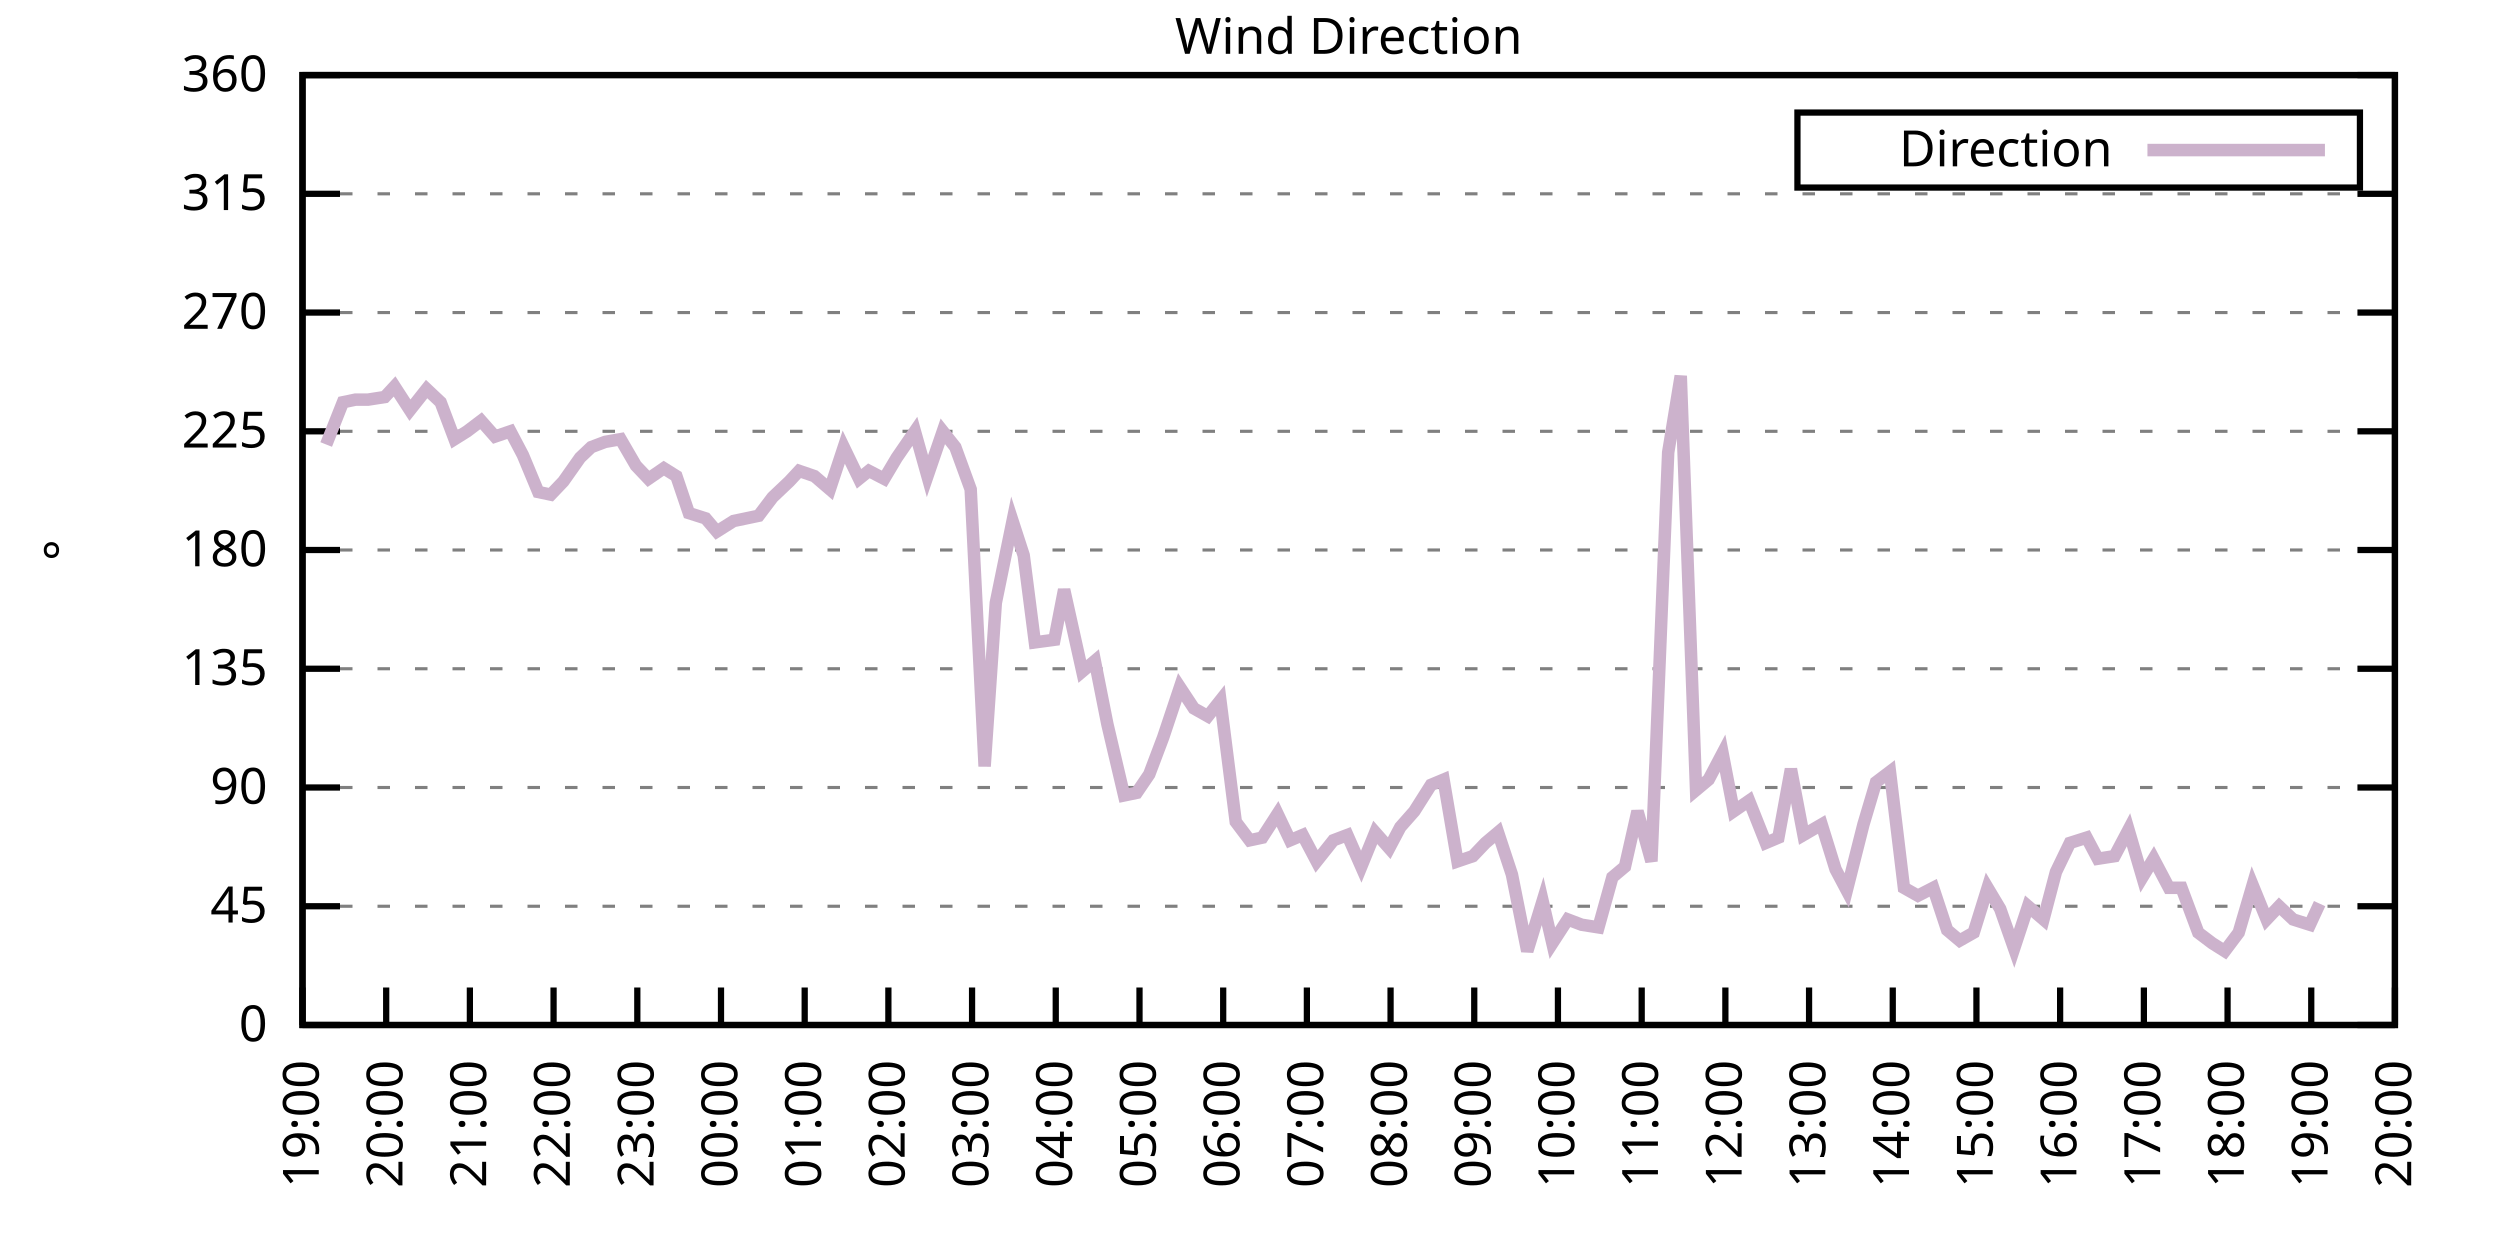
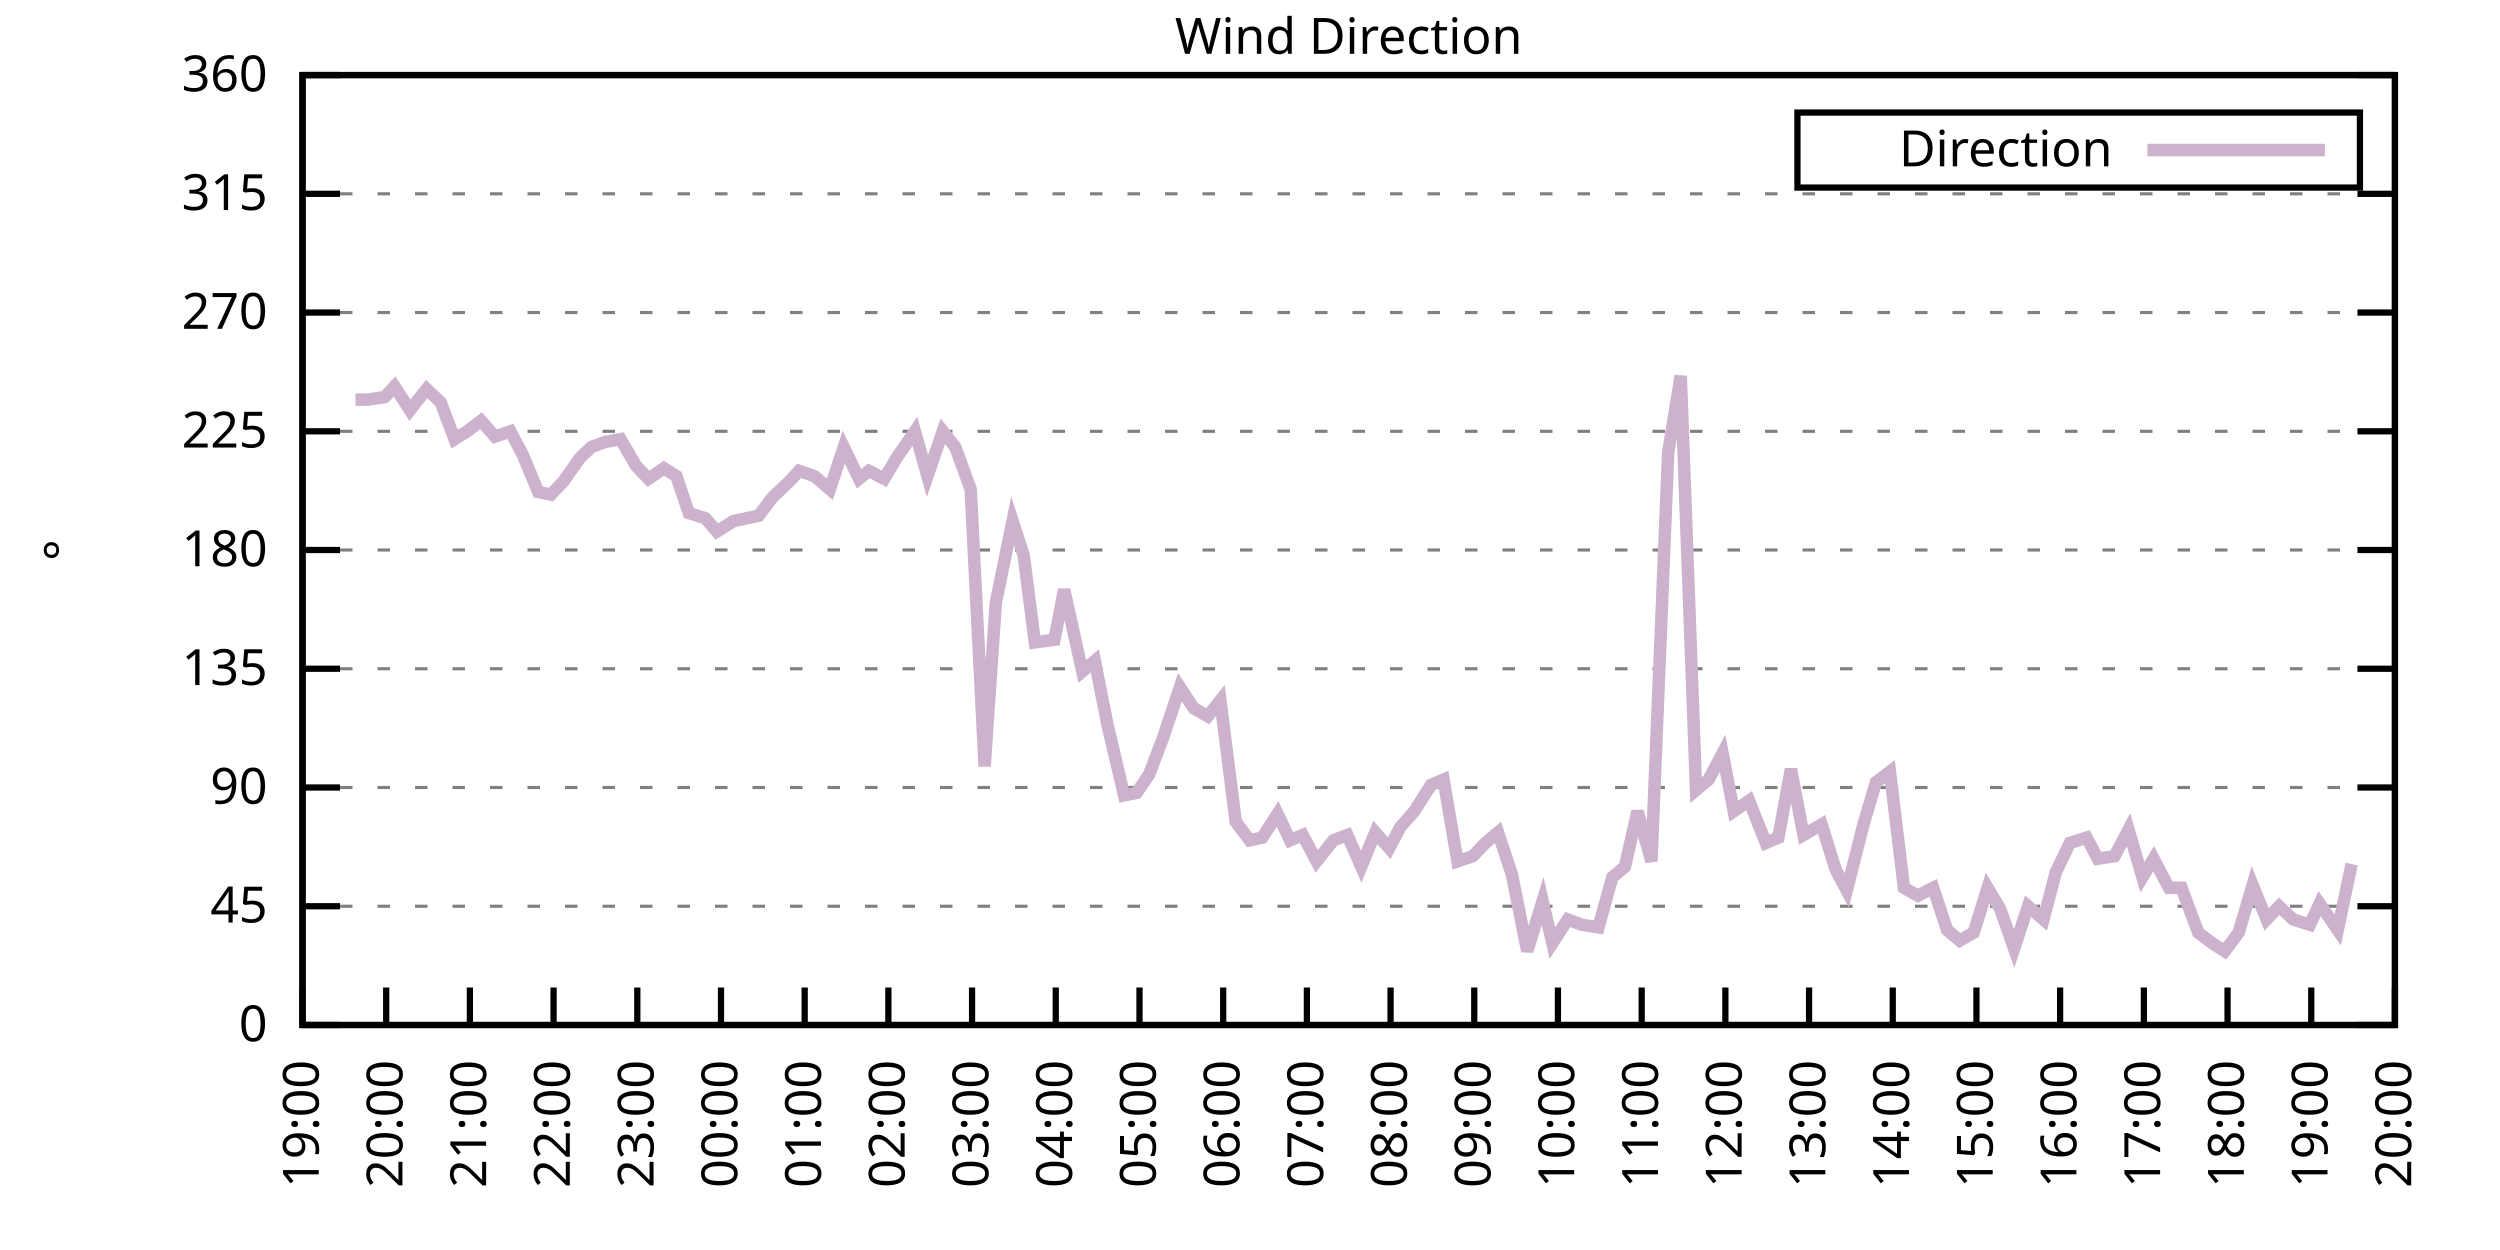
<svg xmlns="http://www.w3.org/2000/svg" xmlns:xlink="http://www.w3.org/1999/xlink" width="400" height="200" viewBox="0 0 400 200">
  <g id="gnuplot_canvas">
    <rect x="0" y="0" width="400" height="200" fill="none" />
    <defs>
      <circle id="gpDot" r="0.5" stroke-width="0.5" stroke="currentColor" />
      <path id="gpPt0" stroke-width="0.333" stroke="currentColor" d="M-1,0 h2 M0,-1 v2" />
      <path id="gpPt1" stroke-width="0.333" stroke="currentColor" d="M-1,-1 L1,1 M1,-1 L-1,1" />
      <path id="gpPt2" stroke-width="0.333" stroke="currentColor" d="M-1,0 L1,0 M0,-1 L0,1 M-1,-1 L1,1 M-1,1 L1,-1" />
      <rect id="gpPt3" stroke-width="0.333" stroke="currentColor" x="-1" y="-1" width="2" height="2" />
      <rect id="gpPt4" stroke-width="0.333" stroke="currentColor" fill="currentColor" x="-1" y="-1" width="2" height="2" />
      <circle id="gpPt5" stroke-width="0.333" stroke="currentColor" cx="0" cy="0" r="1" />
      <use xlink:href="#gpPt5" id="gpPt6" fill="currentColor" stroke="none" />
      <path id="gpPt7" stroke-width="0.333" stroke="currentColor" d="M0,-1.33 L-1.33,0.67 L1.33,0.67 z" />
      <use xlink:href="#gpPt7" id="gpPt8" fill="currentColor" stroke="none" />
      <use xlink:href="#gpPt7" id="gpPt9" stroke="currentColor" transform="rotate(180)" />
      <use xlink:href="#gpPt9" id="gpPt10" fill="currentColor" stroke="none" />
      <use xlink:href="#gpPt3" id="gpPt11" stroke="currentColor" transform="rotate(45)" />
      <use xlink:href="#gpPt11" id="gpPt12" fill="currentColor" stroke="none" />
      <path id="gpPt13" stroke-width="0.333" stroke="currentColor" d="M0,1.330 L1.265,0.411 L0.782,-1.067 L-0.782,-1.076 L-1.265,0.411 z" />
      <use xlink:href="#gpPt13" id="gpPt14" fill="currentColor" stroke="none" />
      <filter id="textbox" filterUnits="objectBoundingBox" x="0" y="0" height="1" width="1">
        <feFlood flood-color="white" flood-opacity="1" result="bgnd" />
        <feComposite in="SourceGraphic" in2="bgnd" operator="atop" />
      </filter>
      <filter id="greybox" filterUnits="objectBoundingBox" x="0" y="0" height="1" width="1">
        <feFlood flood-color="lightgrey" flood-opacity="1" result="grey" />
        <feComposite in="SourceGraphic" in2="grey" operator="atop" />
      </filter>
    </defs>
    <g fill="none" color="white" stroke="currentColor" stroke-width="1.00" stroke-linecap="butt" stroke-linejoin="miter">
</g>
    <g fill="none" color="black" stroke="currentColor" stroke-width="1.00" stroke-linecap="butt" stroke-linejoin="miter">
      <g stroke="none" shape-rendering="crispEdges">
        <polygon fill="rgb(255, 255, 255)" points="48.40,164.00 383.18,164.00 383.18,12.02 48.40,12.02 " />
      </g>
    </g>
    <g fill="none" color="black" stroke="currentColor" stroke-width="1.00" stroke-linecap="butt" stroke-linejoin="miter">
</g>
    <g fill="none" color="black" stroke="black" stroke-width="0.50" stroke-linecap="butt" stroke-linejoin="miter">
</g>
    <g fill="none" color="gray" stroke="currentColor" stroke-width="0.50" stroke-linecap="butt" stroke-linejoin="miter">
      <path stroke="gray" stroke-dasharray="2,4" class="gridline" d="M48.40,164.00 L383.19,164.00  " />
    </g>
    <g fill="none" color="gray" stroke="gray" stroke-width="1.00" stroke-linecap="butt" stroke-linejoin="miter">
</g>
    <g fill="none" color="black" stroke="currentColor" stroke-width="1.00" stroke-linecap="butt" stroke-linejoin="miter">
      <path stroke="black" d="M48.40,164.00 L54.40,164.00 M383.19,164.00 L377.19,164.00  " />
      <g transform="translate(42.80,166.60)" stroke="none" fill="black" font-family="Sans" font-size="8.00" text-anchor="end">
        <text>
          <tspan font-family="Sans"> 0</tspan>
        </text>
      </g>
    </g>
    <g fill="none" color="black" stroke="currentColor" stroke-width="1.00" stroke-linecap="butt" stroke-linejoin="miter">
</g>
    <g fill="none" color="black" stroke="black" stroke-width="0.50" stroke-linecap="butt" stroke-linejoin="miter">
</g>
    <g fill="none" color="gray" stroke="currentColor" stroke-width="0.50" stroke-linecap="butt" stroke-linejoin="miter">
      <path stroke="gray" stroke-dasharray="2,4" class="gridline" d="M48.40,145.00 L383.19,145.00  " />
    </g>
    <g fill="none" color="gray" stroke="gray" stroke-width="1.00" stroke-linecap="butt" stroke-linejoin="miter">
</g>
    <g fill="none" color="black" stroke="currentColor" stroke-width="1.00" stroke-linecap="butt" stroke-linejoin="miter">
      <path stroke="black" d="M48.40,145.00 L54.40,145.00 M383.19,145.00 L377.19,145.00  " />
      <g transform="translate(42.80,147.60)" stroke="none" fill="black" font-family="Sans" font-size="8.00" text-anchor="end">
        <text>
          <tspan font-family="Sans"> 45</tspan>
        </text>
      </g>
    </g>
    <g fill="none" color="black" stroke="currentColor" stroke-width="1.00" stroke-linecap="butt" stroke-linejoin="miter">
</g>
    <g fill="none" color="black" stroke="black" stroke-width="0.50" stroke-linecap="butt" stroke-linejoin="miter">
</g>
    <g fill="none" color="gray" stroke="currentColor" stroke-width="0.50" stroke-linecap="butt" stroke-linejoin="miter">
      <path stroke="gray" stroke-dasharray="2,4" class="gridline" d="M48.40,126.00 L383.19,126.00  " />
    </g>
    <g fill="none" color="gray" stroke="gray" stroke-width="1.00" stroke-linecap="butt" stroke-linejoin="miter">
</g>
    <g fill="none" color="black" stroke="currentColor" stroke-width="1.00" stroke-linecap="butt" stroke-linejoin="miter">
      <path stroke="black" d="M48.40,126.00 L54.40,126.00 M383.19,126.00 L377.19,126.00  " />
      <g transform="translate(42.80,128.60)" stroke="none" fill="black" font-family="Sans" font-size="8.00" text-anchor="end">
        <text>
          <tspan font-family="Sans"> 90</tspan>
        </text>
      </g>
    </g>
    <g fill="none" color="black" stroke="currentColor" stroke-width="1.00" stroke-linecap="butt" stroke-linejoin="miter">
</g>
    <g fill="none" color="black" stroke="black" stroke-width="0.50" stroke-linecap="butt" stroke-linejoin="miter">
</g>
    <g fill="none" color="gray" stroke="currentColor" stroke-width="0.50" stroke-linecap="butt" stroke-linejoin="miter">
      <path stroke="gray" stroke-dasharray="2,4" class="gridline" d="M48.40,107.00 L383.19,107.00  " />
    </g>
    <g fill="none" color="gray" stroke="gray" stroke-width="1.00" stroke-linecap="butt" stroke-linejoin="miter">
</g>
    <g fill="none" color="black" stroke="currentColor" stroke-width="1.00" stroke-linecap="butt" stroke-linejoin="miter">
      <path stroke="black" d="M48.40,107.00 L54.40,107.00 M383.19,107.00 L377.19,107.00  " />
      <g transform="translate(42.80,109.60)" stroke="none" fill="black" font-family="Sans" font-size="8.00" text-anchor="end">
        <text>
          <tspan font-family="Sans"> 135</tspan>
        </text>
      </g>
    </g>
    <g fill="none" color="black" stroke="currentColor" stroke-width="1.00" stroke-linecap="butt" stroke-linejoin="miter">
</g>
    <g fill="none" color="black" stroke="black" stroke-width="0.50" stroke-linecap="butt" stroke-linejoin="miter">
</g>
    <g fill="none" color="gray" stroke="currentColor" stroke-width="0.50" stroke-linecap="butt" stroke-linejoin="miter">
      <path stroke="gray" stroke-dasharray="2,4" class="gridline" d="M48.40,88.00 L383.19,88.00  " />
    </g>
    <g fill="none" color="gray" stroke="gray" stroke-width="1.00" stroke-linecap="butt" stroke-linejoin="miter">
</g>
    <g fill="none" color="black" stroke="currentColor" stroke-width="1.00" stroke-linecap="butt" stroke-linejoin="miter">
      <path stroke="black" d="M48.40,88.00 L54.40,88.00 M383.19,88.00 L377.19,88.00  " />
      <g transform="translate(42.80,90.60)" stroke="none" fill="black" font-family="Sans" font-size="8.00" text-anchor="end">
        <text>
          <tspan font-family="Sans"> 180</tspan>
        </text>
      </g>
    </g>
    <g fill="none" color="black" stroke="currentColor" stroke-width="1.00" stroke-linecap="butt" stroke-linejoin="miter">
</g>
    <g fill="none" color="black" stroke="black" stroke-width="0.50" stroke-linecap="butt" stroke-linejoin="miter">
</g>
    <g fill="none" color="gray" stroke="currentColor" stroke-width="0.50" stroke-linecap="butt" stroke-linejoin="miter">
      <path stroke="gray" stroke-dasharray="2,4" class="gridline" d="M48.40,69.01 L383.19,69.01  " />
    </g>
    <g fill="none" color="gray" stroke="gray" stroke-width="1.00" stroke-linecap="butt" stroke-linejoin="miter">
</g>
    <g fill="none" color="black" stroke="currentColor" stroke-width="1.00" stroke-linecap="butt" stroke-linejoin="miter">
      <path stroke="black" d="M48.40,69.01 L54.40,69.01 M383.19,69.01 L377.19,69.01  " />
      <g transform="translate(42.80,71.61)" stroke="none" fill="black" font-family="Sans" font-size="8.00" text-anchor="end">
        <text>
          <tspan font-family="Sans"> 225</tspan>
        </text>
      </g>
    </g>
    <g fill="none" color="black" stroke="currentColor" stroke-width="1.00" stroke-linecap="butt" stroke-linejoin="miter">
</g>
    <g fill="none" color="black" stroke="black" stroke-width="0.50" stroke-linecap="butt" stroke-linejoin="miter">
</g>
    <g fill="none" color="gray" stroke="currentColor" stroke-width="0.50" stroke-linecap="butt" stroke-linejoin="miter">
      <path stroke="gray" stroke-dasharray="2,4" class="gridline" d="M48.40,50.01 L383.19,50.01  " />
    </g>
    <g fill="none" color="gray" stroke="gray" stroke-width="1.00" stroke-linecap="butt" stroke-linejoin="miter">
</g>
    <g fill="none" color="black" stroke="currentColor" stroke-width="1.00" stroke-linecap="butt" stroke-linejoin="miter">
      <path stroke="black" d="M48.40,50.01 L54.40,50.01 M383.19,50.01 L377.19,50.01  " />
      <g transform="translate(42.80,52.61)" stroke="none" fill="black" font-family="Sans" font-size="8.00" text-anchor="end">
        <text>
          <tspan font-family="Sans"> 270</tspan>
        </text>
      </g>
    </g>
    <g fill="none" color="black" stroke="currentColor" stroke-width="1.00" stroke-linecap="butt" stroke-linejoin="miter">
</g>
    <g fill="none" color="black" stroke="black" stroke-width="0.50" stroke-linecap="butt" stroke-linejoin="miter">
</g>
    <g fill="none" color="gray" stroke="currentColor" stroke-width="0.50" stroke-linecap="butt" stroke-linejoin="miter">
      <path stroke="gray" stroke-dasharray="2,4" class="gridline" d="M48.40,31.01 L383.19,31.01  " />
    </g>
    <g fill="none" color="gray" stroke="gray" stroke-width="1.00" stroke-linecap="butt" stroke-linejoin="miter">
</g>
    <g fill="none" color="black" stroke="currentColor" stroke-width="1.00" stroke-linecap="butt" stroke-linejoin="miter">
      <path stroke="black" d="M48.40,31.01 L54.40,31.01 M383.19,31.01 L377.19,31.01  " />
      <g transform="translate(42.80,33.61)" stroke="none" fill="black" font-family="Sans" font-size="8.00" text-anchor="end">
        <text>
          <tspan font-family="Sans"> 315</tspan>
        </text>
      </g>
    </g>
    <g fill="none" color="black" stroke="currentColor" stroke-width="1.00" stroke-linecap="butt" stroke-linejoin="miter">
</g>
    <g fill="none" color="black" stroke="black" stroke-width="0.50" stroke-linecap="butt" stroke-linejoin="miter">
</g>
    <g fill="none" color="gray" stroke="currentColor" stroke-width="0.50" stroke-linecap="butt" stroke-linejoin="miter">
      <path stroke="gray" stroke-dasharray="2,4" class="gridline" d="M48.40,12.01 L383.19,12.01  " />
    </g>
    <g fill="none" color="gray" stroke="gray" stroke-width="1.00" stroke-linecap="butt" stroke-linejoin="miter">
</g>
    <g fill="none" color="black" stroke="currentColor" stroke-width="1.00" stroke-linecap="butt" stroke-linejoin="miter">
      <path stroke="black" d="M48.40,12.01 L54.40,12.01 M383.19,12.01 L377.19,12.01  " />
      <g transform="translate(42.80,14.61)" stroke="none" fill="black" font-family="Sans" font-size="8.00" text-anchor="end">
        <text>
          <tspan font-family="Sans"> 360</tspan>
        </text>
      </g>
    </g>
    <g fill="none" color="black" stroke="currentColor" stroke-width="1.00" stroke-linecap="butt" stroke-linejoin="miter">
      <path stroke="black" d="M48.40,164.00 L48.40,158.00  " />
      <g transform="translate(51.00,169.60) rotate(270.00)" stroke="none" fill="black" font-family="Sans" font-size="8.00" text-anchor="end">
        <text>
          <tspan font-family="Sans">19:00</tspan>
        </text>
      </g>
    </g>
    <g fill="none" color="black" stroke="currentColor" stroke-width="1.00" stroke-linecap="butt" stroke-linejoin="miter">
      <path stroke="black" d="M61.79,164.00 L61.79,158.00  " />
      <g transform="translate(64.39,169.60) rotate(270.00)" stroke="none" fill="black" font-family="Sans" font-size="8.00" text-anchor="end">
        <text>
          <tspan font-family="Sans">20:00</tspan>
        </text>
      </g>
    </g>
    <g fill="none" color="black" stroke="currentColor" stroke-width="1.00" stroke-linecap="butt" stroke-linejoin="miter">
      <path stroke="black" d="M75.18,164.00 L75.18,158.00  " />
      <g transform="translate(77.78,169.60) rotate(270.00)" stroke="none" fill="black" font-family="Sans" font-size="8.00" text-anchor="end">
        <text>
          <tspan font-family="Sans">21:00</tspan>
        </text>
      </g>
    </g>
    <g fill="none" color="black" stroke="currentColor" stroke-width="1.00" stroke-linecap="butt" stroke-linejoin="miter">
      <path stroke="black" d="M88.57,164.00 L88.57,158.00  " />
      <g transform="translate(91.17,169.60) rotate(270.00)" stroke="none" fill="black" font-family="Sans" font-size="8.00" text-anchor="end">
        <text>
          <tspan font-family="Sans">22:00</tspan>
        </text>
      </g>
    </g>
    <g fill="none" color="black" stroke="currentColor" stroke-width="1.00" stroke-linecap="butt" stroke-linejoin="miter">
      <path stroke="black" d="M101.97,164.00 L101.97,158.00  " />
      <g transform="translate(104.57,169.60) rotate(270.00)" stroke="none" fill="black" font-family="Sans" font-size="8.00" text-anchor="end">
        <text>
          <tspan font-family="Sans">23:00</tspan>
        </text>
      </g>
    </g>
    <g fill="none" color="black" stroke="currentColor" stroke-width="1.00" stroke-linecap="butt" stroke-linejoin="miter">
      <path stroke="black" d="M115.36,164.00 L115.36,158.00  " />
      <g transform="translate(117.96,169.60) rotate(270.00)" stroke="none" fill="black" font-family="Sans" font-size="8.00" text-anchor="end">
        <text>
          <tspan font-family="Sans">00:00</tspan>
        </text>
      </g>
    </g>
    <g fill="none" color="black" stroke="currentColor" stroke-width="1.00" stroke-linecap="butt" stroke-linejoin="miter">
      <path stroke="black" d="M128.75,164.00 L128.75,158.00  " />
      <g transform="translate(131.35,169.60) rotate(270.00)" stroke="none" fill="black" font-family="Sans" font-size="8.00" text-anchor="end">
        <text>
          <tspan font-family="Sans">01:00</tspan>
        </text>
      </g>
    </g>
    <g fill="none" color="black" stroke="currentColor" stroke-width="1.00" stroke-linecap="butt" stroke-linejoin="miter">
      <path stroke="black" d="M142.14,164.00 L142.14,158.00  " />
      <g transform="translate(144.74,169.60) rotate(270.00)" stroke="none" fill="black" font-family="Sans" font-size="8.00" text-anchor="end">
        <text>
          <tspan font-family="Sans">02:00</tspan>
        </text>
      </g>
    </g>
    <g fill="none" color="black" stroke="currentColor" stroke-width="1.00" stroke-linecap="butt" stroke-linejoin="miter">
      <path stroke="black" d="M155.53,164.00 L155.53,158.00  " />
      <g transform="translate(158.13,169.60) rotate(270.00)" stroke="none" fill="black" font-family="Sans" font-size="8.00" text-anchor="end">
        <text>
          <tspan font-family="Sans">03:00</tspan>
        </text>
      </g>
    </g>
    <g fill="none" color="black" stroke="currentColor" stroke-width="1.00" stroke-linecap="butt" stroke-linejoin="miter">
      <path stroke="black" d="M168.92,164.00 L168.92,158.00  " />
      <g transform="translate(171.52,169.60) rotate(270.00)" stroke="none" fill="black" font-family="Sans" font-size="8.00" text-anchor="end">
        <text>
          <tspan font-family="Sans">04:00</tspan>
        </text>
      </g>
    </g>
    <g fill="none" color="black" stroke="currentColor" stroke-width="1.00" stroke-linecap="butt" stroke-linejoin="miter">
      <path stroke="black" d="M182.32,164.00 L182.32,158.00  " />
      <g transform="translate(184.92,169.60) rotate(270.00)" stroke="none" fill="black" font-family="Sans" font-size="8.00" text-anchor="end">
        <text>
          <tspan font-family="Sans">05:00</tspan>
        </text>
      </g>
    </g>
    <g fill="none" color="black" stroke="currentColor" stroke-width="1.00" stroke-linecap="butt" stroke-linejoin="miter">
      <path stroke="black" d="M195.71,164.00 L195.71,158.00  " />
      <g transform="translate(198.31,169.60) rotate(270.00)" stroke="none" fill="black" font-family="Sans" font-size="8.00" text-anchor="end">
        <text>
          <tspan font-family="Sans">06:00</tspan>
        </text>
      </g>
    </g>
    <g fill="none" color="black" stroke="currentColor" stroke-width="1.00" stroke-linecap="butt" stroke-linejoin="miter">
      <path stroke="black" d="M209.10,164.00 L209.10,158.00  " />
      <g transform="translate(211.70,169.60) rotate(270.00)" stroke="none" fill="black" font-family="Sans" font-size="8.00" text-anchor="end">
        <text>
          <tspan font-family="Sans">07:00</tspan>
        </text>
      </g>
    </g>
    <g fill="none" color="black" stroke="currentColor" stroke-width="1.00" stroke-linecap="butt" stroke-linejoin="miter">
      <path stroke="black" d="M222.49,164.00 L222.49,158.00  " />
      <g transform="translate(225.09,169.60) rotate(270.00)" stroke="none" fill="black" font-family="Sans" font-size="8.00" text-anchor="end">
        <text>
          <tspan font-family="Sans">08:00</tspan>
        </text>
      </g>
    </g>
    <g fill="none" color="black" stroke="currentColor" stroke-width="1.00" stroke-linecap="butt" stroke-linejoin="miter">
      <path stroke="black" d="M235.88,164.00 L235.88,158.00  " />
      <g transform="translate(238.48,169.60) rotate(270.00)" stroke="none" fill="black" font-family="Sans" font-size="8.00" text-anchor="end">
        <text>
          <tspan font-family="Sans">09:00</tspan>
        </text>
      </g>
    </g>
    <g fill="none" color="black" stroke="currentColor" stroke-width="1.00" stroke-linecap="butt" stroke-linejoin="miter">
      <path stroke="black" d="M249.27,164.00 L249.27,158.00  " />
      <g transform="translate(251.87,169.60) rotate(270.00)" stroke="none" fill="black" font-family="Sans" font-size="8.00" text-anchor="end">
        <text>
          <tspan font-family="Sans">10:00</tspan>
        </text>
      </g>
    </g>
    <g fill="none" color="black" stroke="currentColor" stroke-width="1.00" stroke-linecap="butt" stroke-linejoin="miter">
      <path stroke="black" d="M262.67,164.00 L262.67,158.00  " />
      <g transform="translate(265.27,169.60) rotate(270.00)" stroke="none" fill="black" font-family="Sans" font-size="8.00" text-anchor="end">
        <text>
          <tspan font-family="Sans">11:00</tspan>
        </text>
      </g>
    </g>
    <g fill="none" color="black" stroke="currentColor" stroke-width="1.00" stroke-linecap="butt" stroke-linejoin="miter">
      <path stroke="black" d="M276.06,164.00 L276.06,158.00  " />
      <g transform="translate(278.66,169.60) rotate(270.00)" stroke="none" fill="black" font-family="Sans" font-size="8.00" text-anchor="end">
        <text>
          <tspan font-family="Sans">12:00</tspan>
        </text>
      </g>
    </g>
    <g fill="none" color="black" stroke="currentColor" stroke-width="1.00" stroke-linecap="butt" stroke-linejoin="miter">
      <path stroke="black" d="M289.45,164.00 L289.45,158.00  " />
      <g transform="translate(292.05,169.60) rotate(270.00)" stroke="none" fill="black" font-family="Sans" font-size="8.00" text-anchor="end">
        <text>
          <tspan font-family="Sans">13:00</tspan>
        </text>
      </g>
    </g>
    <g fill="none" color="black" stroke="currentColor" stroke-width="1.00" stroke-linecap="butt" stroke-linejoin="miter">
      <path stroke="black" d="M302.84,164.00 L302.84,158.00  " />
      <g transform="translate(305.44,169.60) rotate(270.00)" stroke="none" fill="black" font-family="Sans" font-size="8.00" text-anchor="end">
        <text>
          <tspan font-family="Sans">14:00</tspan>
        </text>
      </g>
    </g>
    <g fill="none" color="black" stroke="currentColor" stroke-width="1.00" stroke-linecap="butt" stroke-linejoin="miter">
      <path stroke="black" d="M316.23,164.00 L316.23,158.00  " />
      <g transform="translate(318.83,169.60) rotate(270.00)" stroke="none" fill="black" font-family="Sans" font-size="8.00" text-anchor="end">
        <text>
          <tspan font-family="Sans">15:00</tspan>
        </text>
      </g>
    </g>
    <g fill="none" color="black" stroke="currentColor" stroke-width="1.00" stroke-linecap="butt" stroke-linejoin="miter">
      <path stroke="black" d="M329.62,164.00 L329.62,158.00  " />
      <g transform="translate(332.22,169.60) rotate(270.00)" stroke="none" fill="black" font-family="Sans" font-size="8.00" text-anchor="end">
        <text>
          <tspan font-family="Sans">16:00</tspan>
        </text>
      </g>
    </g>
    <g fill="none" color="black" stroke="currentColor" stroke-width="1.00" stroke-linecap="butt" stroke-linejoin="miter">
      <path stroke="black" d="M343.02,164.00 L343.02,158.00  " />
      <g transform="translate(345.62,169.60) rotate(270.00)" stroke="none" fill="black" font-family="Sans" font-size="8.00" text-anchor="end">
        <text>
          <tspan font-family="Sans">17:00</tspan>
        </text>
      </g>
    </g>
    <g fill="none" color="black" stroke="currentColor" stroke-width="1.00" stroke-linecap="butt" stroke-linejoin="miter">
      <path stroke="black" d="M356.41,164.00 L356.41,158.00  " />
      <g transform="translate(359.01,169.60) rotate(270.00)" stroke="none" fill="black" font-family="Sans" font-size="8.00" text-anchor="end">
        <text>
          <tspan font-family="Sans">18:00</tspan>
        </text>
      </g>
    </g>
    <g fill="none" color="black" stroke="currentColor" stroke-width="1.00" stroke-linecap="butt" stroke-linejoin="miter">
      <path stroke="black" d="M369.80,164.00 L369.80,158.00  " />
      <g transform="translate(372.40,169.60) rotate(270.00)" stroke="none" fill="black" font-family="Sans" font-size="8.00" text-anchor="end">
        <text>
          <tspan font-family="Sans">19:00</tspan>
        </text>
      </g>
    </g>
    <g fill="none" color="black" stroke="currentColor" stroke-width="1.00" stroke-linecap="butt" stroke-linejoin="miter">
      <path stroke="black" d="M383.19,164.00 L383.19,158.00  " />
      <g transform="translate(385.79,169.60) rotate(270.00)" stroke="none" fill="black" font-family="Sans" font-size="8.00" text-anchor="end">
        <text>
          <tspan font-family="Sans">20:00</tspan>
        </text>
      </g>
    </g>
    <g fill="none" color="black" stroke="currentColor" stroke-width="1.00" stroke-linecap="butt" stroke-linejoin="miter">
</g>
    <g fill="none" color="black" stroke="currentColor" stroke-width="1.00" stroke-linecap="butt" stroke-linejoin="miter">
      <path stroke="black" d="M48.40,12.01 L48.40,164.00 L383.19,164.00 L383.19,12.01 L48.40,12.01 Z  " />
    </g>
    <g fill="none" color="black" stroke="currentColor" stroke-width="1.00" stroke-linecap="butt" stroke-linejoin="miter">
</g>
    <g fill="none" color="black" stroke="currentColor" stroke-width="1.00" stroke-linecap="butt" stroke-linejoin="miter">
      <path stroke="black" d="M287.59,30.01 L287.59,18.01 L377.59,18.01 L377.59,30.01 L287.59,30.01 Z  " />
    </g>
    <g id="Wind_direction_plot_1">
      <g fill="none" color="white" stroke="black" stroke-width="2.00" stroke-linecap="butt" stroke-linejoin="miter">
</g>
      <g fill="none" color="black" stroke="currentColor" stroke-width="2.00" stroke-linecap="butt" stroke-linejoin="miter">
        <g transform="translate(337.99,26.61)" stroke="none" fill="black" font-family="Sans" font-size="8.00" text-anchor="end">
          <text>
            <tspan font-family="Sans">Direction</tspan>
          </text>
        </g>
      </g>
      <g fill="none" color="black" stroke="currentColor" stroke-width="2.00" stroke-linecap="butt" stroke-linejoin="miter">
-         <path stroke="rgb(204, 178, 204)" d="M343.59,24.01 L371.99,24.01 M52.19,71.12 L54.87,64.36 L56.88,63.94 L58.89,63.94 L61.57,63.52 L63.13,61.83   L65.59,65.63 L68.26,62.25 L70.50,64.36 L72.73,70.27 L74.74,69.01 L76.97,67.32 L79.20,69.85 L81.66,69.01   L83.66,72.81 L86.12,78.72 L88.13,79.14 L90.14,77.03 L92.82,73.23 L94.60,71.54 L96.83,70.70 L99.29,70.27   L101.74,74.49 L103.75,76.61 L106.21,74.92 L108.22,76.18 L110.22,82.09 L112.90,82.94 L114.69,85.05 L117.37,83.36   L119.38,82.94 L121.38,82.52 L123.62,79.56 L126.29,77.03 L127.86,75.34 L130.31,76.18 L132.77,78.29 L135.00,71.54   L137.45,76.61 L139.02,75.34 L141.47,76.61 L143.48,73.23 L146.38,69.01 L148.39,76.18 L150.85,69.01 L152.85,71.54   L155.31,78.29 L157.54,122.62 L159.33,96.45 L162.01,83.36 L163.79,88.85 L165.58,102.78 L168.70,102.36 L170.26,94.34   L173.17,107.43 L175.17,105.74 L177.18,115.87 L179.86,127.27 L181.87,126.85 L183.88,123.89 L186.11,117.98 L188.79,109.96   L191.02,113.34 L193.25,114.60 L195.26,112.07 L197.72,131.49 L199.95,134.45 L201.96,134.02 L204.41,130.22 L206.42,134.45   L208.43,133.60 L210.66,137.82 L213.34,134.45 L215.57,133.60 L217.80,138.67 L220.04,133.18 L222.27,135.71 L224.05,132.34   L226.29,129.80 L228.96,125.58 L230.97,124.74 L233.20,137.82 L235.66,136.98 L237.67,134.87 L239.68,133.18 L241.91,139.93   L244.36,152.18 L246.82,144.16 L248.38,150.91 L250.84,147.11 L253.07,147.96 L255.75,148.38 L257.98,140.36 L259.99,138.67   L262.00,129.80 L264.23,137.82 L266.91,72.38 L268.92,60.14 L271.37,126.42 L273.38,124.74 L275.61,120.51 L277.40,129.80   L279.85,128.11 L282.53,134.87 L284.54,134.02 L286.55,123.05 L288.56,133.60 L291.46,131.91 L293.69,139.09 L295.48,142.47   L298.15,131.91 L300.16,125.16 L302.39,123.47 L304.63,142.05 L306.86,143.31 L309.31,142.05 L311.54,148.80 L313.55,150.49   L315.79,149.22 L318.02,142.05 L320.03,145.42 L322.26,151.76 L324.49,145.00 L326.95,147.11 L328.95,139.51 L331.19,134.87   L333.86,134.02 L335.65,137.40 L338.33,136.98 L340.56,132.76 L342.79,140.36 L344.58,137.40 L347.03,142.05 L349.04,142.05   L351.72,149.22 L353.95,150.91 L355.96,152.18 L358.19,149.22 L360.42,141.62 L362.66,147.11 L364.66,145.00 L366.90,147.11   L369.58,147.96 L371.14,144.58  " />
+         <path stroke="rgb(204, 178, 204)" d="M343.59,24.01 L371.99,24.01 M56.88,63.94 L58.89,63.94 L61.57,63.52 L63.13,61.83 L65.59,65.63 L68.26,62.25   L70.50,64.36 L72.73,70.27 L74.74,69.01 L76.97,67.32 L79.20,69.85 L81.66,69.01 L83.66,72.81 L86.12,78.72   L88.13,79.14 L90.14,77.03 L92.82,73.23 L94.60,71.54 L96.83,70.70 L99.29,70.27 L101.74,74.49 L103.75,76.61   L106.21,74.92 L108.22,76.18 L110.22,82.09 L112.90,82.94 L114.69,85.05 L117.37,83.36 L119.38,82.94 L121.38,82.52   L123.62,79.56 L126.29,77.03 L127.86,75.34 L130.31,76.18 L132.77,78.29 L135.00,71.54 L137.45,76.61 L139.02,75.34   L141.47,76.61 L143.48,73.23 L146.38,69.01 L148.39,76.18 L150.85,69.01 L152.85,71.54 L155.31,78.29 L157.54,122.62   L159.33,96.45 L162.01,83.36 L163.79,88.85 L165.58,102.78 L168.70,102.36 L170.26,94.34 L173.17,107.43 L175.17,105.74   L177.18,115.87 L179.86,127.27 L181.87,126.85 L183.88,123.89 L186.11,117.98 L188.79,109.96 L191.02,113.34 L193.25,114.60   L195.26,112.07 L197.72,131.49 L199.95,134.45 L201.96,134.02 L204.41,130.22 L206.42,134.45 L208.43,133.60 L210.66,137.82   L213.34,134.45 L215.57,133.60 L217.80,138.67 L220.04,133.18 L222.27,135.71 L224.05,132.34 L226.29,129.80 L228.96,125.58   L230.97,124.74 L233.20,137.82 L235.66,136.98 L237.67,134.87 L239.68,133.18 L241.91,139.93 L244.36,152.18 L246.82,144.16   L248.38,150.91 L250.84,147.11 L253.07,147.96 L255.75,148.38 L257.98,140.36 L259.99,138.67 L262.00,129.80 L264.23,137.82   L266.91,72.38 L268.92,60.14 L271.37,126.42 L273.38,124.74 L275.61,120.51 L277.40,129.80 L279.85,128.11 L282.53,134.87   L284.54,134.02 L286.55,123.05 L288.56,133.60 L291.46,131.91 L293.69,139.09 L295.48,142.47 L298.15,131.91 L300.16,125.16   L302.39,123.47 L304.63,142.05 L306.86,143.31 L309.31,142.05 L311.54,148.80 L313.55,150.49 L315.79,149.22 L318.02,142.05   L320.03,145.42 L322.26,151.76 L324.49,145.00 L326.95,147.11 L328.95,139.51 L331.19,134.87 L333.86,134.02 L335.65,137.40   L338.33,136.98 L340.56,132.76 L342.79,140.36 L344.58,137.40 L347.03,142.05 L349.04,142.05 L351.72,149.22 L353.95,150.91   L355.96,152.18 L358.19,149.22 L360.42,141.62 L362.66,147.11 L364.66,145.00 L366.90,147.11 L369.58,147.96 L371.14,144.58   L374.04,148.80 L376.27,138.25  " />
      </g>
    </g>
    <g fill="none" color="black" stroke="currentColor" stroke-width="2.00" stroke-linecap="butt" stroke-linejoin="miter">
</g>
    <g fill="none" color="black" stroke="black" stroke-width="1.00" stroke-linecap="butt" stroke-linejoin="miter">
</g>
    <g fill="none" color="black" stroke="currentColor" stroke-width="1.00" stroke-linecap="butt" stroke-linejoin="miter">
      <path stroke="black" d="M48.40,12.01 L48.40,164.00 L383.19,164.00 L383.19,12.01 L48.40,12.01 Z  " />
      <g transform="translate(12.80,88.01) rotate(270.00)" stroke="none" fill="black" font-family="Sans" font-size="8.00" text-anchor="middle">
        <text>
          <tspan font-family="Sans">°</tspan>
        </text>
      </g>
    </g>
    <g fill="none" color="black" stroke="currentColor" stroke-width="1.00" stroke-linecap="butt" stroke-linejoin="miter">
</g>
    <g fill="none" color="black" stroke="currentColor" stroke-width="1.00" stroke-linecap="butt" stroke-linejoin="miter">
      <g transform="translate(215.79,8.61)" stroke="none" fill="black" font-family="Sans" font-size="8.00" text-anchor="middle">
        <text>
          <tspan font-family="Sans">Wind Direction</tspan>
        </text>
      </g>
    </g>
    <g fill="none" color="black" stroke="currentColor" stroke-width="1.00" stroke-linecap="butt" stroke-linejoin="miter">
</g>
  </g>
</svg>
